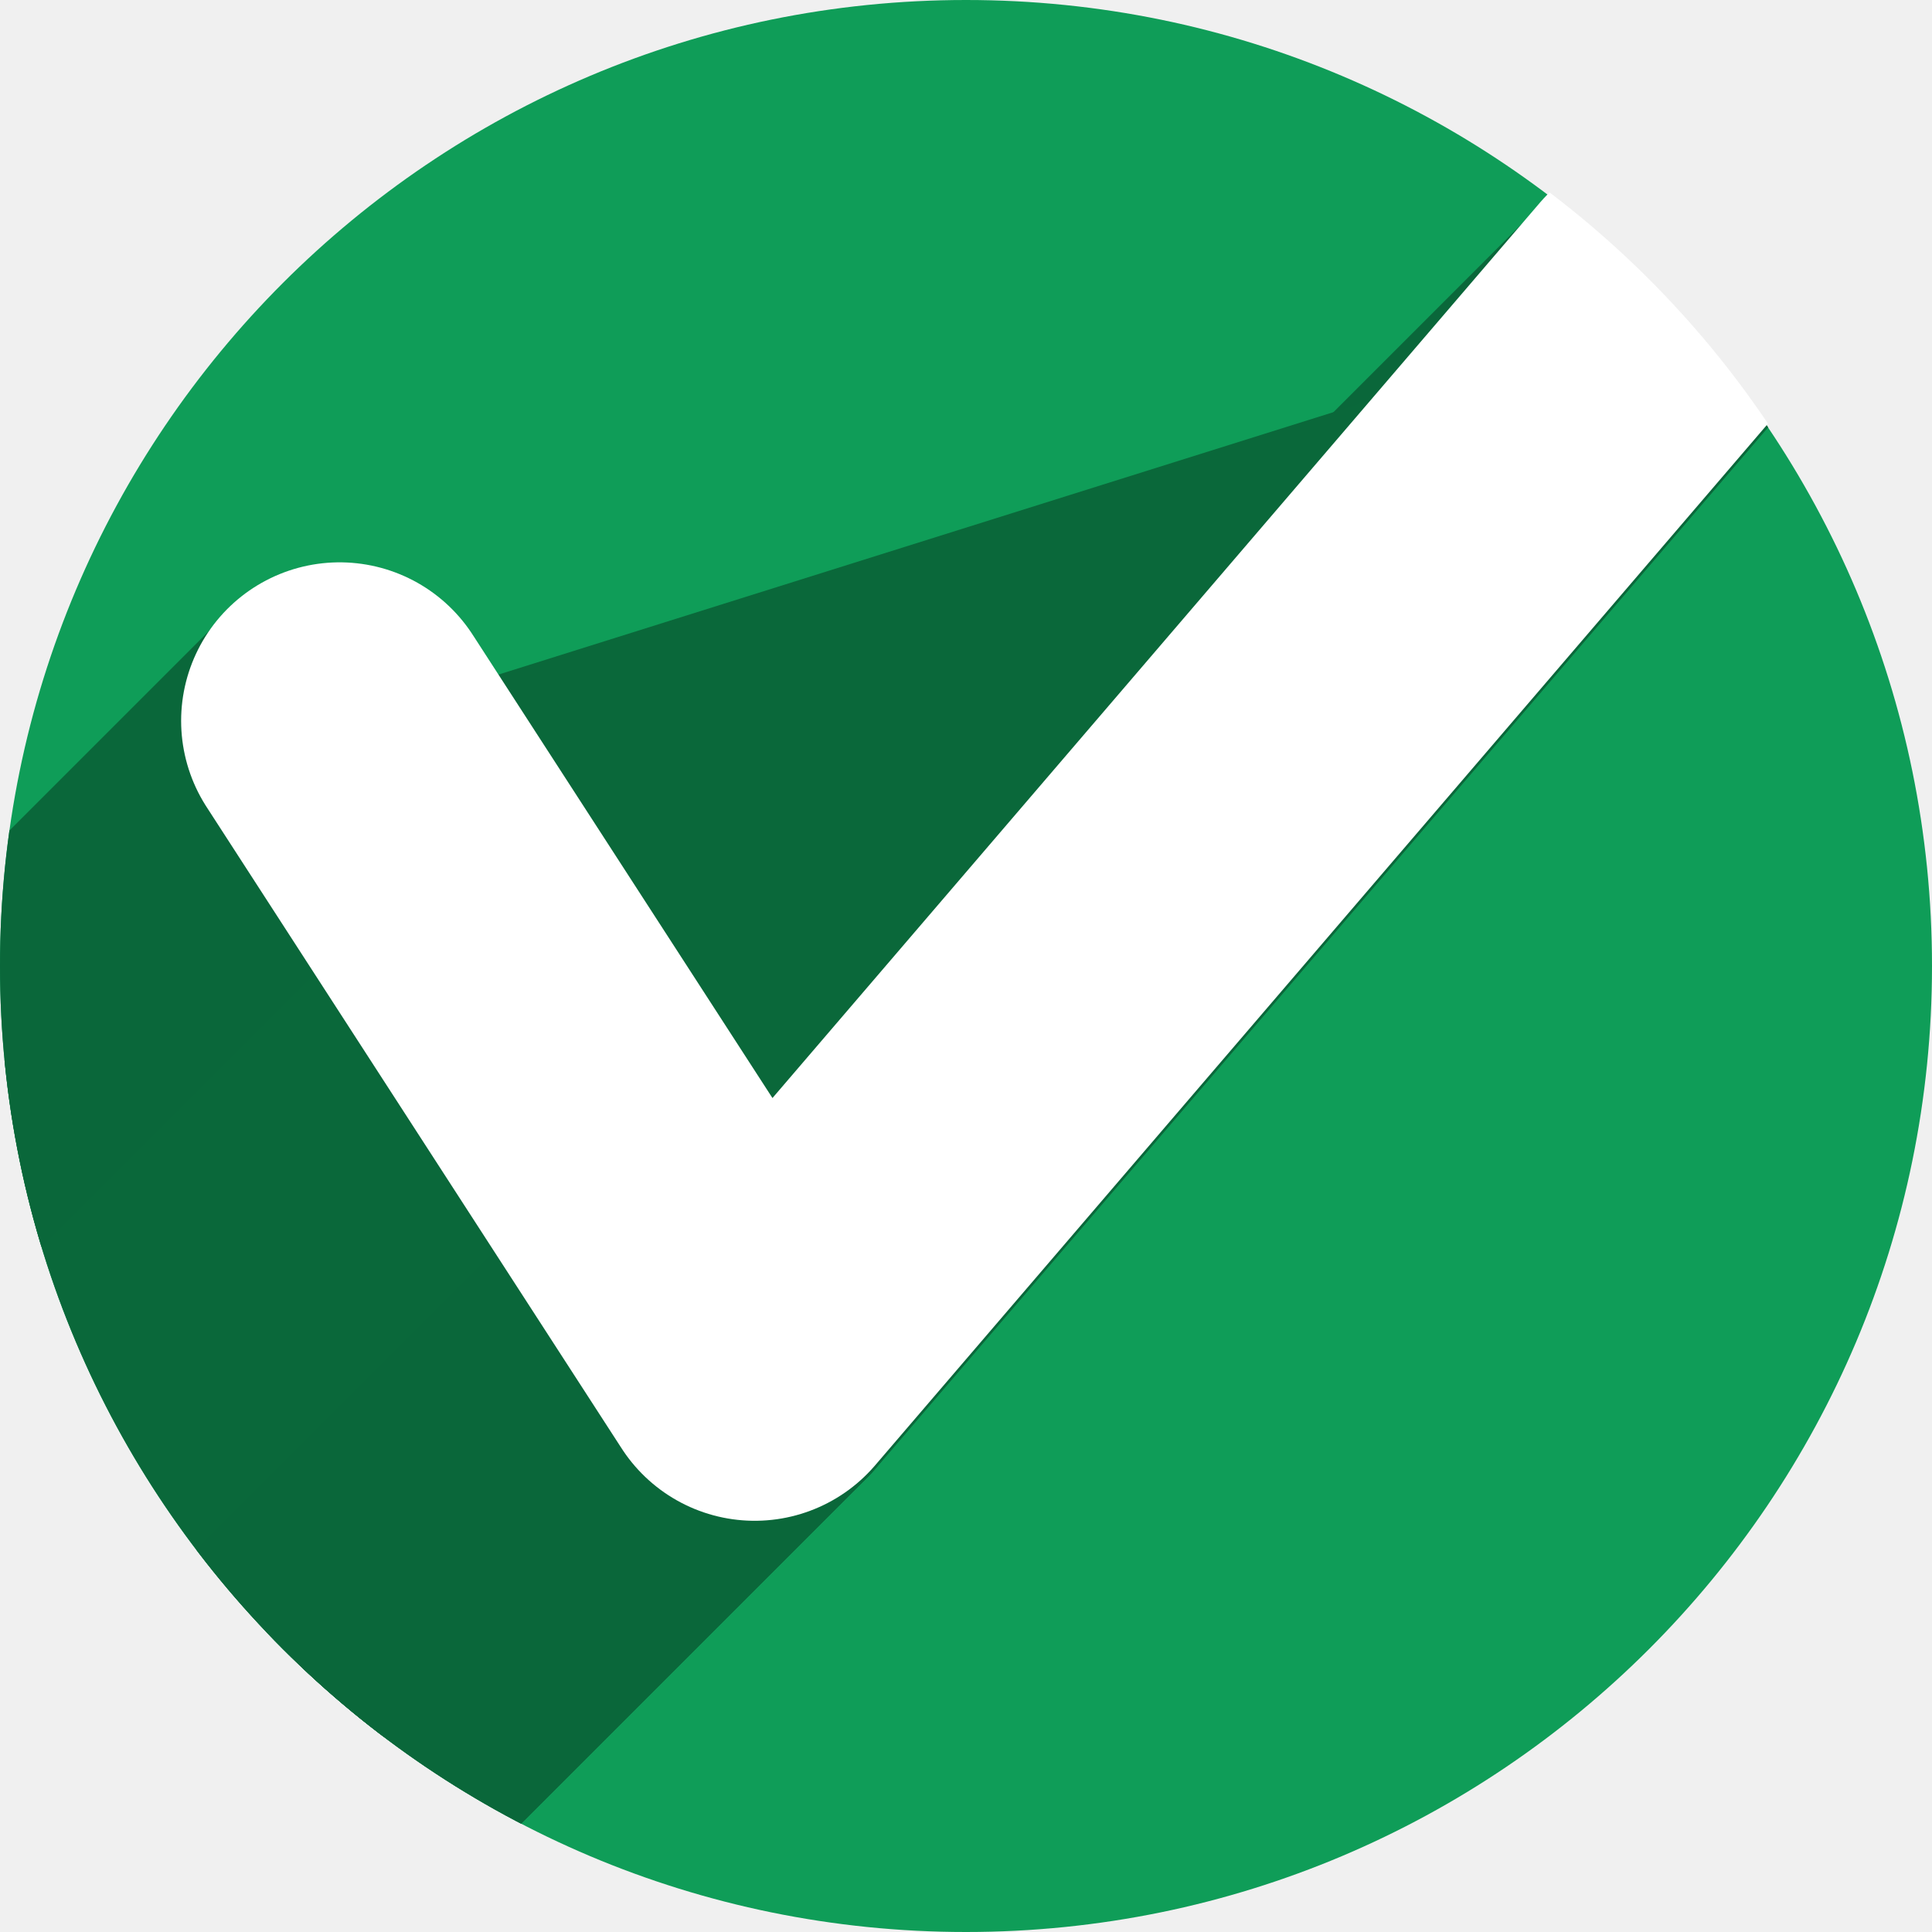
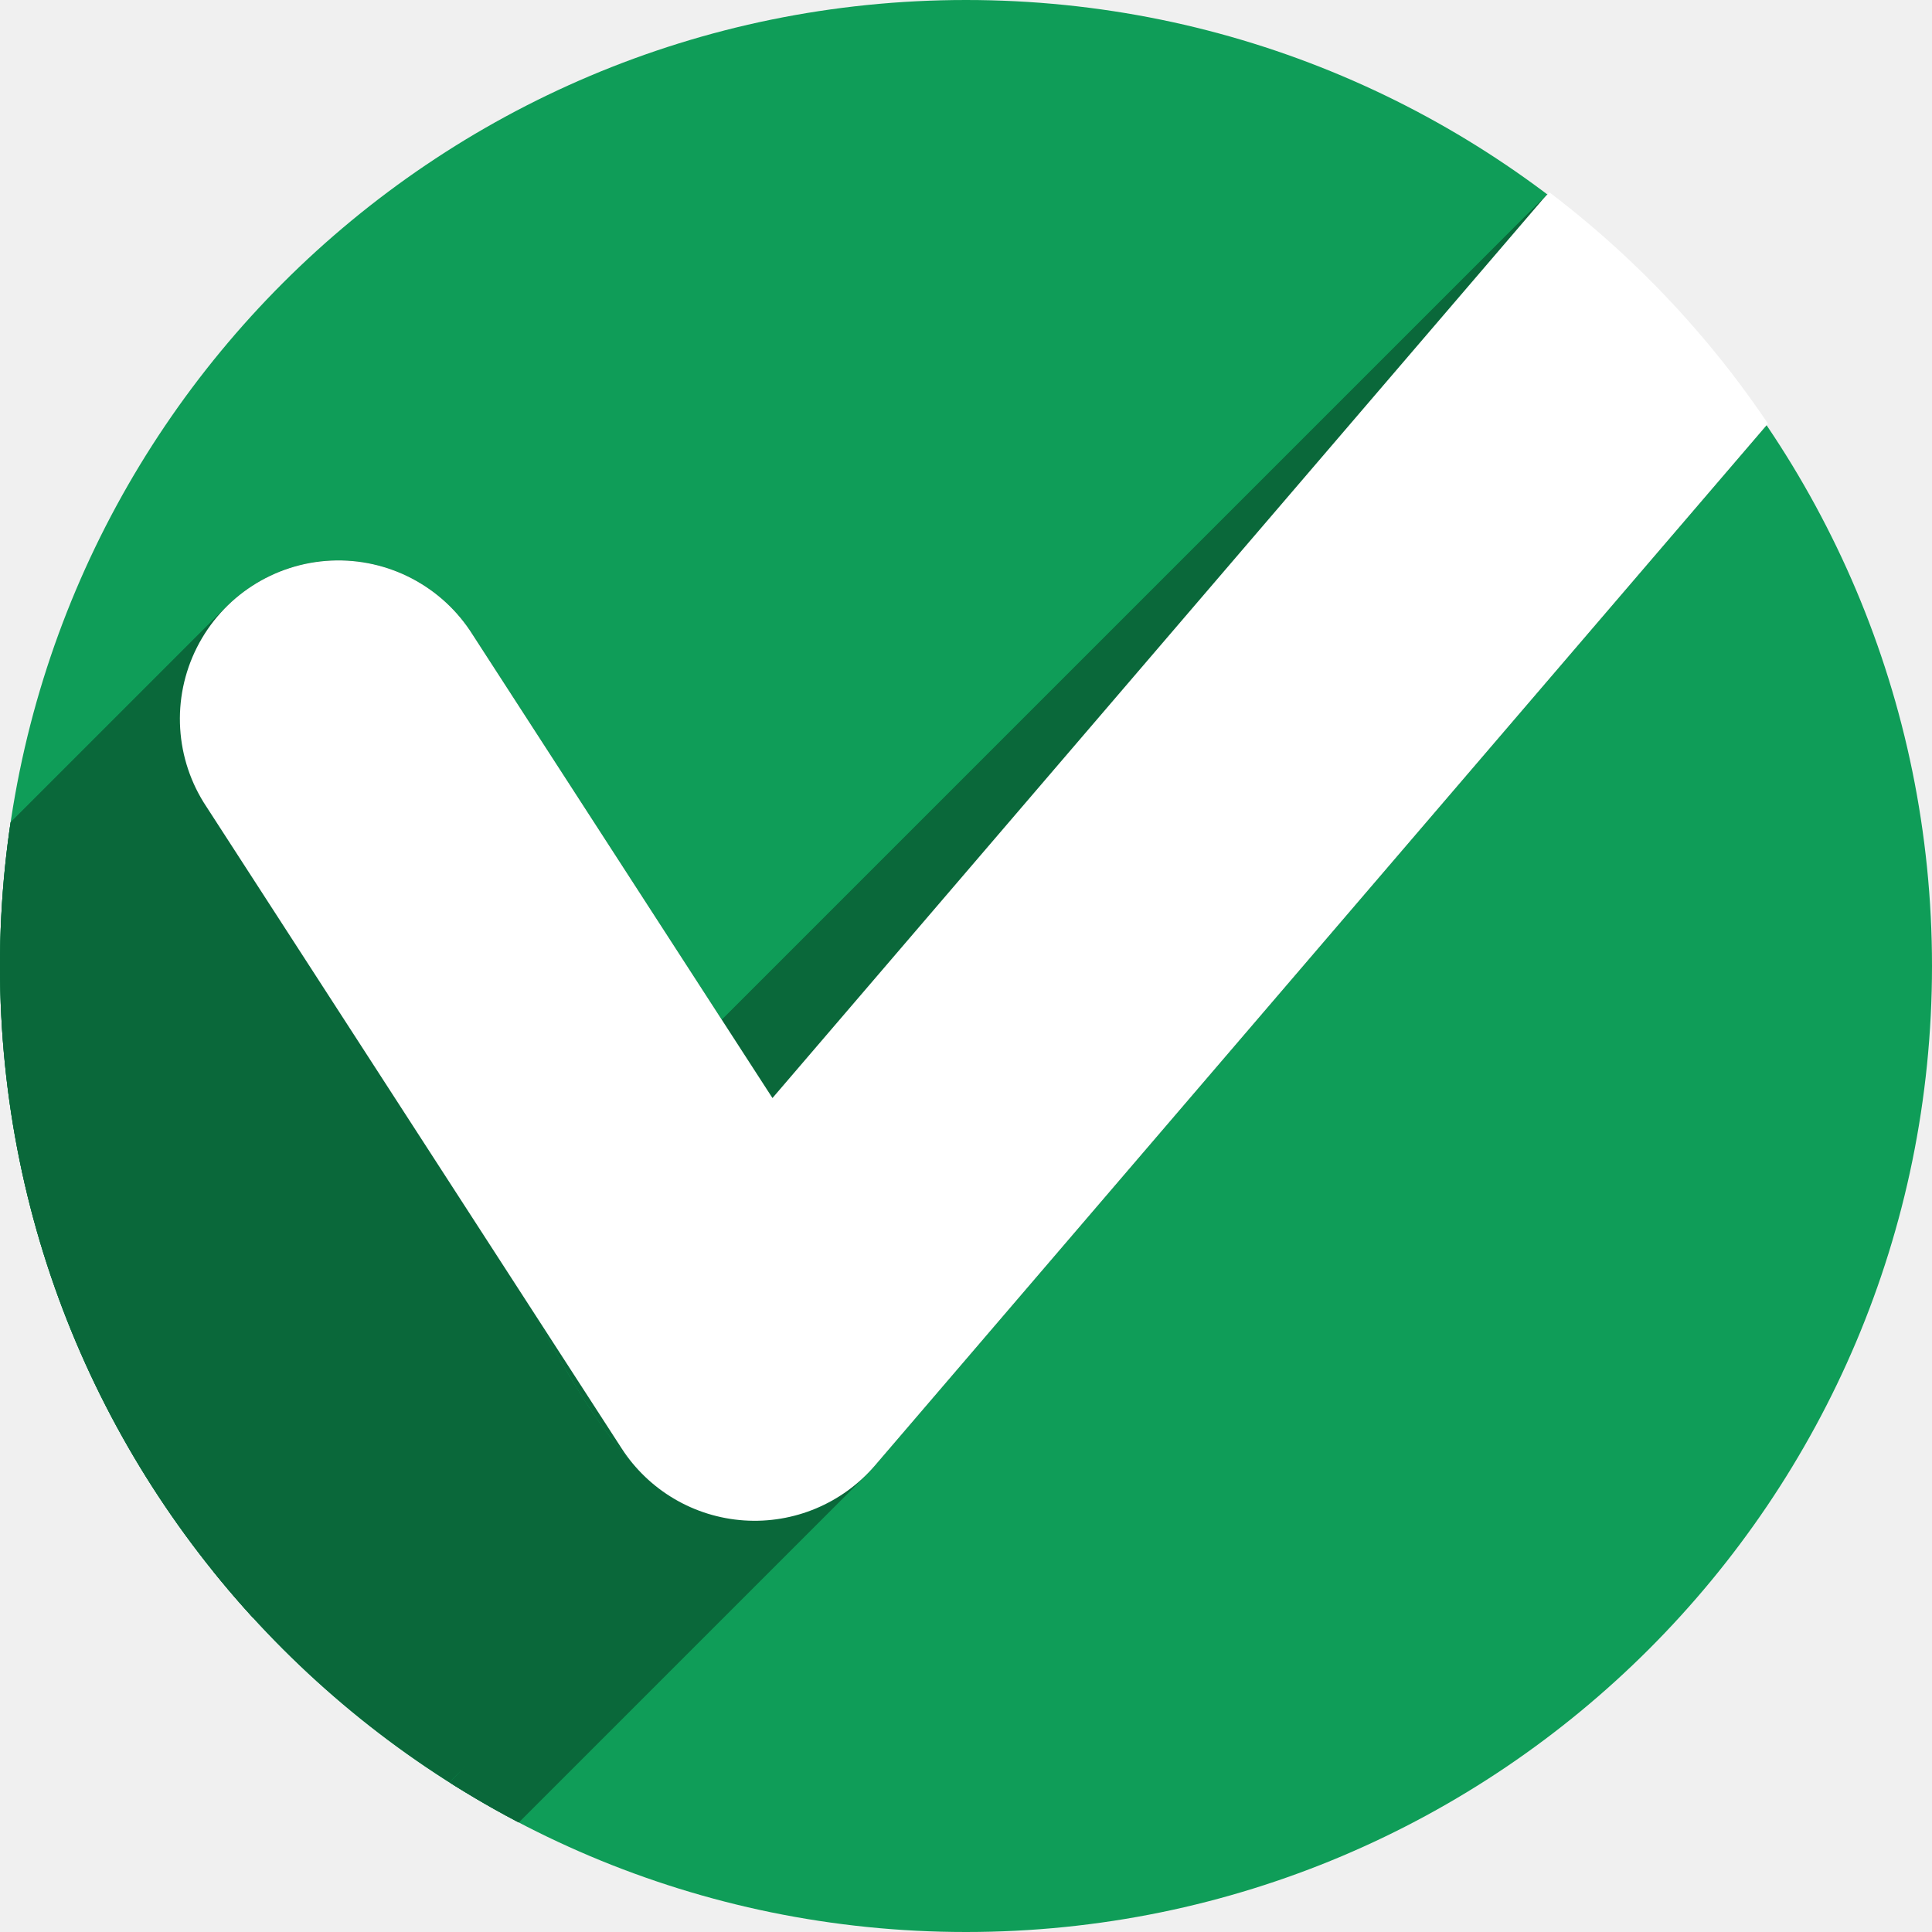
- <svg xmlns="http://www.w3.org/2000/svg" width="256" height="256" viewBox="0 0 256 256" id="svg2" version="1.1">
+ <svg xmlns="http://www.w3.org/2000/svg" version="1.1" id="svg2" viewBox="0 0 256 256" height="256" width="256">
  <defs id="defs4">
-     <clipPath clipPathUnits="userSpaceOnUse" id="clipPath5002">
+     <clipPath id="clipPath5002" clipPathUnits="userSpaceOnUse">
      <g id="g5004">
-         <path transform="translate(0,796.3622)" id="path5006" d="M 88.118,249.435 C 46.103,235.291 14.771,201.687 4.134,159.361 1.338,148.236 0.923,144.163 0.926,127.889 0.928,117.472 1.134,112.014 1.658,108.541 4.465,89.913 12.177,70.638 23.043,55.086 c 3.959,-5.666 8.345,-10.931 9.102,-10.926 0.328,0.002 10.489,18.31 22.579,40.683 12.09,22.373 22.375,41.335 22.854,42.136 0.479,0.802 0.925,2.441 0.99,3.643 0.343,6.316 2.524,14.21 5.642,20.423 2.954,5.887 5.065,8.733 10.435,14.067 6.714,6.67 12.889,10.286 21.732,12.729 3.166,0.874 5.105,1.05 11.575,1.05 8.826,0 12.602,-0.762 19.264,-3.887 2.046,-0.96 3.937,-1.665 4.202,-1.568 0.265,0.097 -11.056,17.665 -25.157,39.038 l -25.639,38.861 -3.094,0.112 c -2.555,0.093 -4.195,-0.258 -9.409,-2.014 z" style="fill:#0f9d58;fill-opacity:1;stroke:none;stroke-width:4.858;stroke-linejoin:round;stroke-miterlimit:4;stroke-dasharray:none;stroke-opacity:1" />
-         <path id="path5008" d="m 112.36,1051.517 c -10.001,-1.45 -12.156,-1.82 -12.532,-2.156 -0.249,-0.222 1.738,-3.748 4.55,-8.072 7.166,-11.021 49.772,-74.648 50.259,-75.055 3.575,-2.992 8.635,-8.041 10.575,-10.554 3.362,-4.353 7.558,-12.914 9.065,-18.494 6.193,-22.925 -2.593,-47.152 -21.7,-59.837 l -2.961,-1.966 17.025,0.296 c 9.364,0.163 31.17,0.434 48.459,0.603 l 31.435,0.307 1.546,4.189 c 2.246,6.086 4.678,15.095 5.935,21.982 1.525,8.36 1.925,28.859 0.739,37.828 -3.08,23.278 -12.813,45.72 -27.802,64.106 -20.476,25.117 -51.46,42.197 -84.146,46.389 -5.312,0.681 -26.646,0.986 -30.446,0.436 z" style="fill:#f4b400;fill-opacity:1;stroke:none;stroke-width:4.858;stroke-linejoin:round;stroke-miterlimit:4;stroke-dasharray:none;stroke-opacity:1" />
-         <path transform="translate(0,796.3622)" id="path5010" d="M 67.99,108.873 C 41.284,59.576 33.29,45.149 32.234,44.345 31.651,43.901 32.811,42.55 38.696,36.815 53.436,22.45 68.809,13.041 87.839,6.736 101.687,2.148 112.582,0.437 127.951,0.437 c 21.31,0 37.805,3.81 56.835,13.126 25.294,12.383 46.194,33.579 58.52,59.346 1.611,3.369 2.93,6.372 2.93,6.675 0,0.56 -10.549,0.495 -71.165,-0.437 l -24.288,-0.374 -3.931,-1.764 c -6.757,-3.033 -10.646,-3.84 -18.658,-3.868 -5.03,-0.018 -7.979,0.208 -10.316,0.788 -14.508,3.604 -26.283,12.948 -33.292,26.419 -3.585,6.891 -5.247,13.082 -6.332,23.583 l -0.337,3.267 -9.927,-18.326 z" style="fill:#db4437;fill-opacity:1;stroke:none;stroke-width:10;stroke-linejoin:round;stroke-miterlimit:4;stroke-dasharray:none;stroke-opacity:1" />
+         <path style="fill:#0f9d58;fill-opacity:1;stroke:none;stroke-width:4.858;stroke-linejoin:round;stroke-miterlimit:4;stroke-dasharray:none;stroke-opacity:1" d="M 88.118,249.435 C 46.103,235.291 14.771,201.687 4.134,159.361 1.338,148.236 0.923,144.163 0.926,127.889 0.928,117.472 1.134,112.014 1.658,108.541 4.465,89.913 12.177,70.638 23.043,55.086 c 3.959,-5.666 8.345,-10.931 9.102,-10.926 0.328,0.002 10.489,18.31 22.579,40.683 12.09,22.373 22.375,41.335 22.854,42.136 0.479,0.802 0.925,2.441 0.99,3.643 0.343,6.316 2.524,14.21 5.642,20.423 2.954,5.887 5.065,8.733 10.435,14.067 6.714,6.67 12.889,10.286 21.732,12.729 3.166,0.874 5.105,1.05 11.575,1.05 8.826,0 12.602,-0.762 19.264,-3.887 2.046,-0.96 3.937,-1.665 4.202,-1.568 0.265,0.097 -11.056,17.665 -25.157,39.038 l -25.639,38.861 -3.094,0.112 c -2.555,0.093 -4.195,-0.258 -9.409,-2.014 z" id="path5006" transform="translate(0,796.3622)" />
+         <path style="fill:#f4b400;fill-opacity:1;stroke:none;stroke-width:4.858;stroke-linejoin:round;stroke-miterlimit:4;stroke-dasharray:none;stroke-opacity:1" d="m 112.36,1051.517 c -10.001,-1.45 -12.156,-1.82 -12.532,-2.156 -0.249,-0.222 1.738,-3.748 4.55,-8.072 7.166,-11.021 49.772,-74.648 50.259,-75.055 3.575,-2.992 8.635,-8.041 10.575,-10.554 3.362,-4.353 7.558,-12.914 9.065,-18.494 6.193,-22.925 -2.593,-47.152 -21.7,-59.837 l -2.961,-1.966 17.025,0.296 c 9.364,0.163 31.17,0.434 48.459,0.603 l 31.435,0.307 1.546,4.189 c 2.246,6.086 4.678,15.095 5.935,21.982 1.525,8.36 1.925,28.859 0.739,37.828 -3.08,23.278 -12.813,45.72 -27.802,64.106 -20.476,25.117 -51.46,42.197 -84.146,46.389 -5.312,0.681 -26.646,0.986 -30.446,0.436 z" id="path5008" />
+         <path style="fill:#db4437;fill-opacity:1;stroke:none;stroke-width:10;stroke-linejoin:round;stroke-miterlimit:4;stroke-dasharray:none;stroke-opacity:1" d="M 67.99,108.873 C 41.284,59.576 33.29,45.149 32.234,44.345 31.651,43.901 32.811,42.55 38.696,36.815 53.436,22.45 68.809,13.041 87.839,6.736 101.687,2.148 112.582,0.437 127.951,0.437 c 21.31,0 37.805,3.81 56.835,13.126 25.294,12.383 46.194,33.579 58.52,59.346 1.611,3.369 2.93,6.372 2.93,6.675 0,0.56 -10.549,0.495 -71.165,-0.437 l -24.288,-0.374 -3.931,-1.764 c -6.757,-3.033 -10.646,-3.84 -18.658,-3.868 -5.03,-0.018 -7.979,0.208 -10.316,0.788 -14.508,3.604 -26.283,12.948 -33.292,26.419 -3.585,6.891 -5.247,13.082 -6.332,23.583 l -0.337,3.267 -9.927,-18.326 z" id="path5010" transform="translate(0,796.3622)" />
      </g>
    </clipPath>
-     <clipPath id="clipPath4271" clipPathUnits="userSpaceOnUse">
-       <circle r="128" cy="128" cx="128" id="circle4273" style="fill:#292929;fill-opacity:0.26;stroke:none;stroke-width:10;stroke-linejoin:round;stroke-miterlimit:4;stroke-dasharray:none;stroke-opacity:0.259" />
+     <clipPath clipPathUnits="userSpaceOnUse" id="clipPath4271">
+       <circle style="fill:#292929;fill-opacity:0.26;stroke:none;stroke-width:10;stroke-linejoin:round;stroke-miterlimit:4;stroke-dasharray:none;stroke-opacity:0.259" id="circle4273" cx="128" cy="128" r="128" />
    </clipPath>
-     <clipPath clipPathUnits="userSpaceOnUse" id="clipPath4363">
-       <circle r="128" cy="924.362" cx="128" id="circle4365" style="fill:#4285f4;fill-opacity:1;stroke:none;stroke-width:10;stroke-linejoin:round;stroke-miterlimit:4;stroke-dasharray:none;stroke-opacity:0.259" />
+     <clipPath id="clipPath4363" clipPathUnits="userSpaceOnUse">
+       <circle style="fill:#4285f4;fill-opacity:1;stroke:none;stroke-width:10;stroke-linejoin:round;stroke-miterlimit:4;stroke-dasharray:none;stroke-opacity:0.259" id="circle4365" cx="128" cy="924.362" r="128" />
    </clipPath>
-     <clipPath id="clipPath4452" clipPathUnits="userSpaceOnUse">
-       <circle r="128" cy="924.362" cx="128" id="circle4454" style="fill:#4285f4;fill-opacity:1;stroke:none;stroke-width:10;stroke-linejoin:round;stroke-miterlimit:4;stroke-dasharray:none;stroke-opacity:0.259" />
+     <clipPath clipPathUnits="userSpaceOnUse" id="clipPath4452">
+       <circle style="fill:#4285f4;fill-opacity:1;stroke:none;stroke-width:10;stroke-linejoin:round;stroke-miterlimit:4;stroke-dasharray:none;stroke-opacity:0.259" id="circle4454" cx="128" cy="924.362" r="128" />
    </clipPath>
-     <clipPath id="clipPath4151" clipPathUnits="userSpaceOnUse">
-       <circle r="128" cy="924.362" cx="128" id="circle4153" style="fill:#0f9d58;fill-opacity:1;stroke:none;stroke-width:10;stroke-linejoin:round;stroke-miterlimit:4;stroke-dasharray:none;stroke-opacity:0.259" />
+     <clipPath clipPathUnits="userSpaceOnUse" id="clipPath4151">
+       <circle style="fill:#0f9d58;fill-opacity:1;stroke:none;stroke-width:10;stroke-linejoin:round;stroke-miterlimit:4;stroke-dasharray:none;stroke-opacity:0.259" id="circle4153" cx="128" cy="924.362" r="128" />
    </clipPath>
-     <clipPath clipPathUnits="userSpaceOnUse" id="clipPath4157">
-       <circle r="128" cy="924.362" cx="128" id="circle4159" style="fill:#0f9d58;fill-opacity:1;stroke:none;stroke-width:10;stroke-linejoin:round;stroke-miterlimit:4;stroke-dasharray:none;stroke-opacity:0.259" />
+     <clipPath id="clipPath4157" clipPathUnits="userSpaceOnUse">
+       <circle style="fill:#0f9d58;fill-opacity:1;stroke:none;stroke-width:10;stroke-linejoin:round;stroke-miterlimit:4;stroke-dasharray:none;stroke-opacity:0.259" id="circle4159" cx="128" cy="924.362" r="128" />
+     </clipPath>
+     <clipPath clipPathUnits="userSpaceOnUse" id="clipPath3889">
+       <circle style="fill:#0f9d58;fill-opacity:1;stroke:none;stroke-width:10;stroke-linejoin:round;stroke-miterlimit:4;stroke-dasharray:none;stroke-opacity:0.259" id="circle3891" cx="128" cy="924.85" r="128" />
    </clipPath>
  </defs>
-   <g transform="translate(0,-796.3622)" id="layer1">
-     <path id="path4913" d="M 154.474,968.81 101.04,1048.476 0.486,1048.962 0,842.024 l 33.032,-2.429 45.176,83.552 21.374,35.461 26.717,13.116 z" style="fill:none;fill-rule:evenodd;stroke:none;stroke-width:1px;stroke-linecap:butt;stroke-linejoin:miter;stroke-opacity:1" />
-     <circle style="fill:#0f9d58;fill-opacity:1;stroke:none;stroke-width:10;stroke-linejoin:round;stroke-miterlimit:4;stroke-dasharray:none;stroke-opacity:0.259" id="path4152" cx="128" cy="924.362" r="128" />
-     <g id="g4179" style="fill:#0a683a;fill-opacity:1;stroke:#0a673a;stroke-opacity:1" clip-path="url(#clipPath4157)">
-       <g id="g4181" style="fill:#0a683a;fill-rule:evenodd;stroke:#0a673a;stroke-width:42;stroke-linecap:round;stroke-linejoin:round;stroke-opacity:1;stroke-miterlimit:4;stroke-dasharray:none;fill-opacity:1">
-         <path id="path4183" d="M45.0 892.362L100.0 977.362L-253.553 1330.916L-308.553 1245.916Z" style="fill:#0a683a;fill-opacity:1;stroke:#0a673a;stroke-opacity:1" />
-         <path id="path4185" d="M100.0 977.362L220.0 837.362L-133.553 1190.916L-253.553 1330.916Z" style="fill:#0a683a;fill-opacity:1;stroke:#0a673a;stroke-opacity:1" />
+   <g id="layer1" transform="translate(0,-796.3622)">
+     <path style="fill:none;fill-rule:evenodd;stroke:none;stroke-width:1px;stroke-linecap:butt;stroke-linejoin:miter;stroke-opacity:1" d="M 154.474,968.81 101.04,1048.476 0.486,1048.962 0,842.024 l 33.032,-2.429 45.176,83.552 21.374,35.461 26.717,13.116 z" id="path4913" />
+     <circle r="128" cy="924.362" cx="128" id="path4152" style="fill:#0f9d58;fill-opacity:1;stroke:none;stroke-width:10;stroke-linejoin:round;stroke-miterlimit:4;stroke-dasharray:none;stroke-opacity:0.259" />
+     <g id="g3843" transform="translate(4.5595077e-6,-0.4876189)" clip-path="url(#clipPath3889)">
+       <g id="g3840" style="color:#000000;font-style:normal;font-variant:normal;font-weight:normal;font-stretch:normal;font-size:medium;line-height:normal;font-family:sans-serif;font-variant-ligatures:normal;font-variant-position:normal;font-variant-caps:normal;font-variant-numeric:normal;font-variant-alternates:normal;font-feature-settings:normal;text-indent:0;text-align:start;text-decoration:none;text-decoration-line:none;text-decoration-style:solid;text-decoration-color:#000000;letter-spacing:normal;word-spacing:normal;text-transform:none;writing-mode:lr-tb;direction:ltr;text-orientation:mixed;dominant-baseline:auto;baseline-shift:baseline;text-anchor:start;white-space:normal;shape-padding:0;clip-rule:nonzero;display:inline;overflow:visible;visibility:visible;opacity:1;isolation:auto;mix-blend-mode:normal;color-interpolation:sRGB;color-interpolation-filters:linearRGB;solid-color:#000000;solid-opacity:1;vector-effect:none;fill:#0a683a;fill-opacity:1;fill-rule:evenodd;stroke:none;stroke-width:42;stroke-linecap:round;stroke-linejoin:round;stroke-miterlimit:4;stroke-dasharray:none;stroke-dashoffset:0;stroke-opacity:1;color-rendering:auto;image-rendering:auto;shape-rendering:auto;text-rendering:auto;enable-background:accumulate">
+         <path id="path3810" d="M220.059 816.135C214.511 816.17 209.23 818.397 205.342 822.285L63.921 963.706C67.808 959.819 73.089 957.591 78.637 957.556Z" />
+         <path id="path3812" d="M205.342 822.285C204.894 822.733 204.464 823.204 204.055 823.695L62.633 965.117C63.043 964.625 63.473 964.154 63.921 963.706Z" />
+         <path id="path3814" d="M204.055 823.695L144.699 892.943L3.278 1034.365L62.633 965.117Z" />
+         <path id="path3816" d="M144.699 892.943L102.355 942.346L-39.066 1083.767L3.278 1034.365Z" />
+         <path id="path3818" d="M102.355 942.346L62.631 880.953L-78.79 1022.374L-39.066 1083.767Z" />
+         <path id="path3820" d="M62.631 880.953C56.409 871.022 43.263 868.105 33.424 874.471L-107.997 1015.893C-98.158 1009.526 -85.013 1012.444 -78.79 1022.374Z" />
+         <path id="path3822" d="M33.424 874.471C32.15 875.296 30.995 876.235 29.964 877.266L-111.457 1018.687C-110.426 1017.656 -109.271 1016.717 -107.997 1015.893Z" />
+         <path id="path3824" d="M29.964 877.266C23.034 884.196 21.703 895.287 27.369 903.77L-114.052 1045.191C-119.718 1036.708 -118.387 1025.617 -111.457 1018.687Z" />
+         <path id="path3826" d="M27.369 903.77L61.815 957.005L-79.606 1098.426L-114.052 1045.191Z" />
+         <path id="path3828" d="M61.815 957.005C72.1 969.082 78.685 993.428 94.847 997.723L-46.574 1139.144C-62.736 1134.849 -69.322 1110.503 -79.606 1098.426Z" />
+         <path id="path3830" d="M94.847 997.723C101.727 999.45 109.374 997.691 114.82 992.244L-26.601 1133.666C-32.047 1139.112 -39.694 1140.872 -46.574 1139.144Z" />
+         <path id="path3832" d="M114.82 992.244C115.207 991.858 115.582 991.453 115.945 991.029L-25.476 1132.451C-25.839 1132.874 -26.215 1133.279 -26.601 1133.666Z" />
+         <path id="path3834" d="M115.945 991.029L176.588 920.277L35.167 1061.699L-25.476 1132.451Z" />
+         <path id="path3836" d="M176.588 920.277L235.945 851.029L94.524 992.451L35.167 1061.699Z" />
+         <path id="path3838" d="M235.945 851.029C247.95 837.419 238.206 816.017 220.059 816.135L78.637 957.556C96.785 957.438 106.529 978.841 94.524 992.451Z" />
      </g>
-       <path clip-path="url(#clipPath4151)" id="path4147" d="m 45,892.362 55,85 120,-140" style="fill:#0a683a;fill-rule:evenodd;stroke:#0a673a;stroke-width:42;stroke-linecap:round;stroke-linejoin:round;stroke-opacity:1;stroke-miterlimit:4;stroke-dasharray:none;fill-opacity:1" />
+       <path style="color:#000000;font-style:normal;font-variant:normal;font-weight:normal;font-stretch:normal;font-size:medium;line-height:normal;font-family:sans-serif;font-variant-ligatures:normal;font-variant-position:normal;font-variant-caps:normal;font-variant-numeric:normal;font-variant-alternates:normal;font-feature-settings:normal;text-indent:0;text-align:start;text-decoration:none;text-decoration-line:none;text-decoration-style:solid;text-decoration-color:#000000;letter-spacing:normal;word-spacing:normal;text-transform:none;writing-mode:lr-tb;direction:ltr;text-orientation:mixed;dominant-baseline:auto;baseline-shift:baseline;text-anchor:start;white-space:normal;shape-padding:0;clip-rule:nonzero;display:inline;overflow:visible;visibility:visible;opacity:1;isolation:auto;mix-blend-mode:normal;color-interpolation:sRGB;color-interpolation-filters:linearRGB;solid-color:#000000;solid-opacity:1;vector-effect:none;fill:#0a683a;fill-opacity:1;fill-rule:evenodd;stroke:none;stroke-width:42;stroke-linecap:round;stroke-linejoin:round;stroke-miterlimit:4;stroke-dasharray:none;stroke-dashoffset:0;stroke-opacity:1;color-rendering:auto;image-rendering:auto;shape-rendering:auto;text-rendering:auto;enable-background:accumulate" d="m 220.059,816.135 c -6.188,0.039 -12.044,2.806 -16.004,7.561 l -59.355,69.248 -42.344,49.402 -39.725,-61.393 c -6.222,-9.931 -19.368,-12.848 -29.207,-6.482 -9.839,6.366 -12.564,19.553 -6.055,29.298 l 34.446,53.235 c 10.284,12.077 16.87,36.423 33.032,40.718 7.368,1.85 15.616,-0.3 21.098,-6.694 l 60.643,-70.752 59.357,-69.248 c 12.005,-13.61 2.261,-35.012 -15.887,-34.895 z" clip-path="url(#clipPath4151)" id="path838" transform="" />
    </g>
-     <path transform="translate(4.5595077e-6,-0.4876189)" style="fill:none;fill-rule:evenodd;stroke:#ffffff;stroke-width:42;stroke-linecap:round;stroke-linejoin:round;stroke-miterlimit:4;stroke-dasharray:none;stroke-opacity:1" d="m 45,892.362 55,85 60.644,-70.751 L 220,837.362" id="path4155" clip-path="url(#clipPath4151)" />
+     <path transform="translate(4.5595077e-6,-0.4876189)" id="path4155" clip-path="url(#clipPath4151)" d="m 220.059,816.135 a 21.002,21.002 0 0 0 -16.004,7.561 l -59.355,69.248 -42.344,49.402 -39.725,-61.393 a 21.002,21.002 0 1 0 -35.262,22.816 l 55,85 a 21.002,21.002 0 0 0 33.576,2.26 l 60.643,-70.752 59.357,-69.248 a 21.002,21.002 0 0 0 -15.887,-34.895 z" style="color:#000000;font-style:normal;font-variant:normal;font-weight:normal;font-stretch:normal;font-size:medium;line-height:normal;font-family:sans-serif;font-variant-ligatures:normal;font-variant-position:normal;font-variant-caps:normal;font-variant-numeric:normal;font-variant-alternates:normal;font-feature-settings:normal;text-indent:0;text-align:start;text-decoration:none;text-decoration-line:none;text-decoration-style:solid;text-decoration-color:#000000;letter-spacing:normal;word-spacing:normal;text-transform:none;writing-mode:lr-tb;direction:ltr;text-orientation:mixed;dominant-baseline:auto;baseline-shift:baseline;text-anchor:start;white-space:normal;shape-padding:0;clip-rule:nonzero;display:inline;overflow:visible;visibility:visible;opacity:1;isolation:auto;mix-blend-mode:normal;color-interpolation:sRGB;color-interpolation-filters:linearRGB;solid-color:#000000;solid-opacity:1;vector-effect:none;fill:#ffffff;fill-opacity:1;fill-rule:evenodd;stroke:none;stroke-width:42;stroke-linecap:round;stroke-linejoin:round;stroke-miterlimit:4;stroke-dasharray:none;stroke-dashoffset:0;stroke-opacity:1;color-rendering:auto;image-rendering:auto;shape-rendering:auto;text-rendering:auto;enable-background:accumulate" />
  </g>
</svg>
